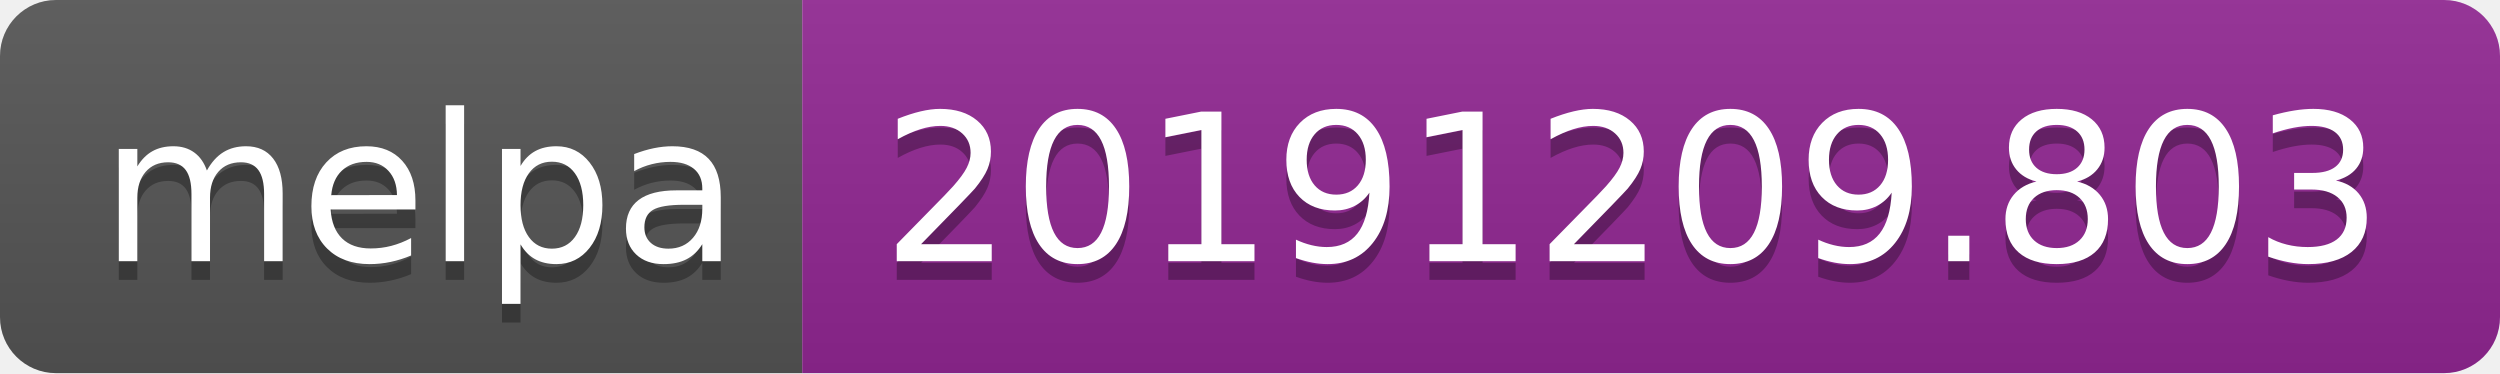
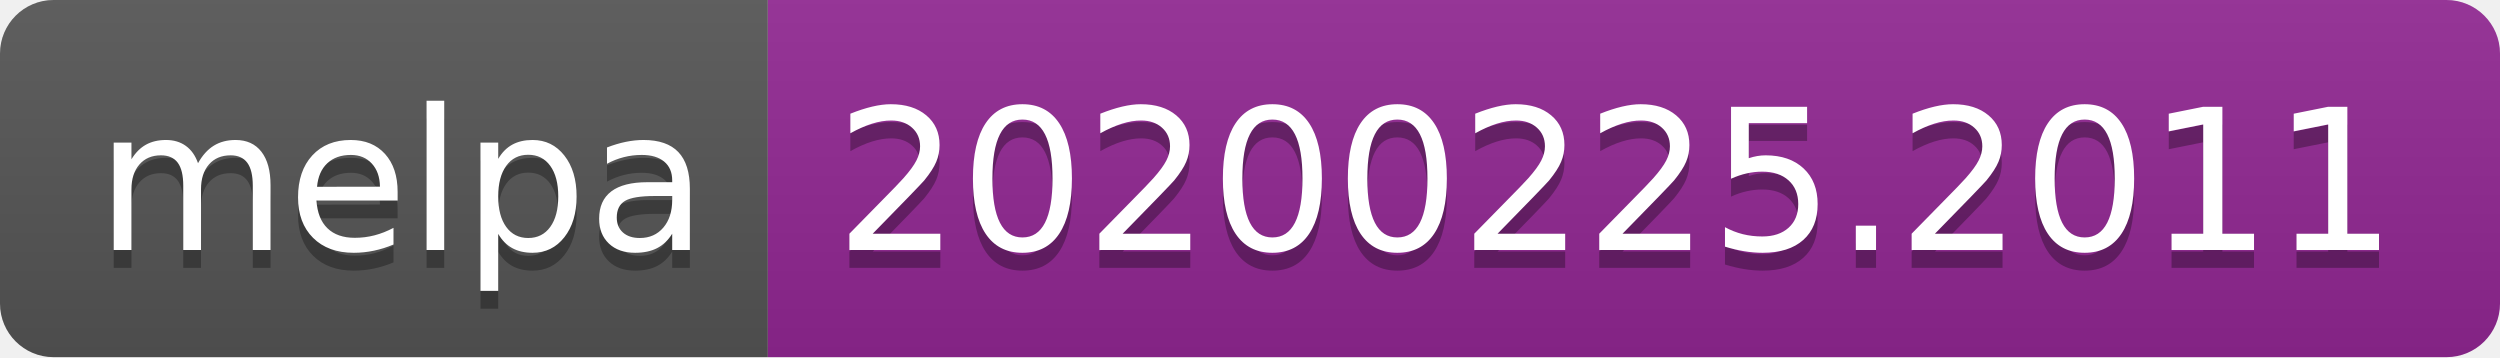
- <svg xmlns="http://www.w3.org/2000/svg" width="134" height="20">
+ <svg xmlns="http://www.w3.org/2000/svg" width="140" height="20">
  <linearGradient id="b" x2="0" y2="100%">
    <stop offset="0" stop-color="#bbb" stop-opacity=".1" />
    <stop offset="1" stop-opacity=".1" />
  </linearGradient>
  <clipPath id="a">
-     <rect width="134" height="20" rx="3" fill="#fff" />
+     <rect width="140" height="20" rx="3" fill="#fff" />
  </clipPath>
  <g clip-path="url(#a)">
    <path fill="#555" d="M0 0h43v20H0z" />
-     <path fill="#922793" d="M43 0h91v20H43z" />
-     <path fill="url(#b)" d="M0 0h134v20H0z" />
+     <path fill="#922793" d="M43 0h97v20H43z" />
+     <path fill="url(#b)" d="M0 0h140v20H0z" />
  </g>
  <g fill="#fff" text-anchor="middle" font-family="DejaVu Sans,Verdana,Geneva,sans-serif" font-size="110">
    <text x="225" y="150" fill="#010101" fill-opacity=".3" transform="scale(.1)" textLength="330">melpa</text>
    <text x="225" y="140" transform="scale(.1)" textLength="330">melpa</text>
-     <text x="875" y="150" fill="#010101" fill-opacity=".3" transform="scale(.1)" textLength="810">20191209.803</text>
-     <text x="875" y="140" transform="scale(.1)" textLength="810">20191209.803</text>
+     <text x="905" y="150" fill="#010101" fill-opacity=".3" transform="scale(.1)" textLength="870">20200225.2011</text>
+     <text x="905" y="140" transform="scale(.1)" textLength="870">20200225.2011</text>
  </g>
</svg>
